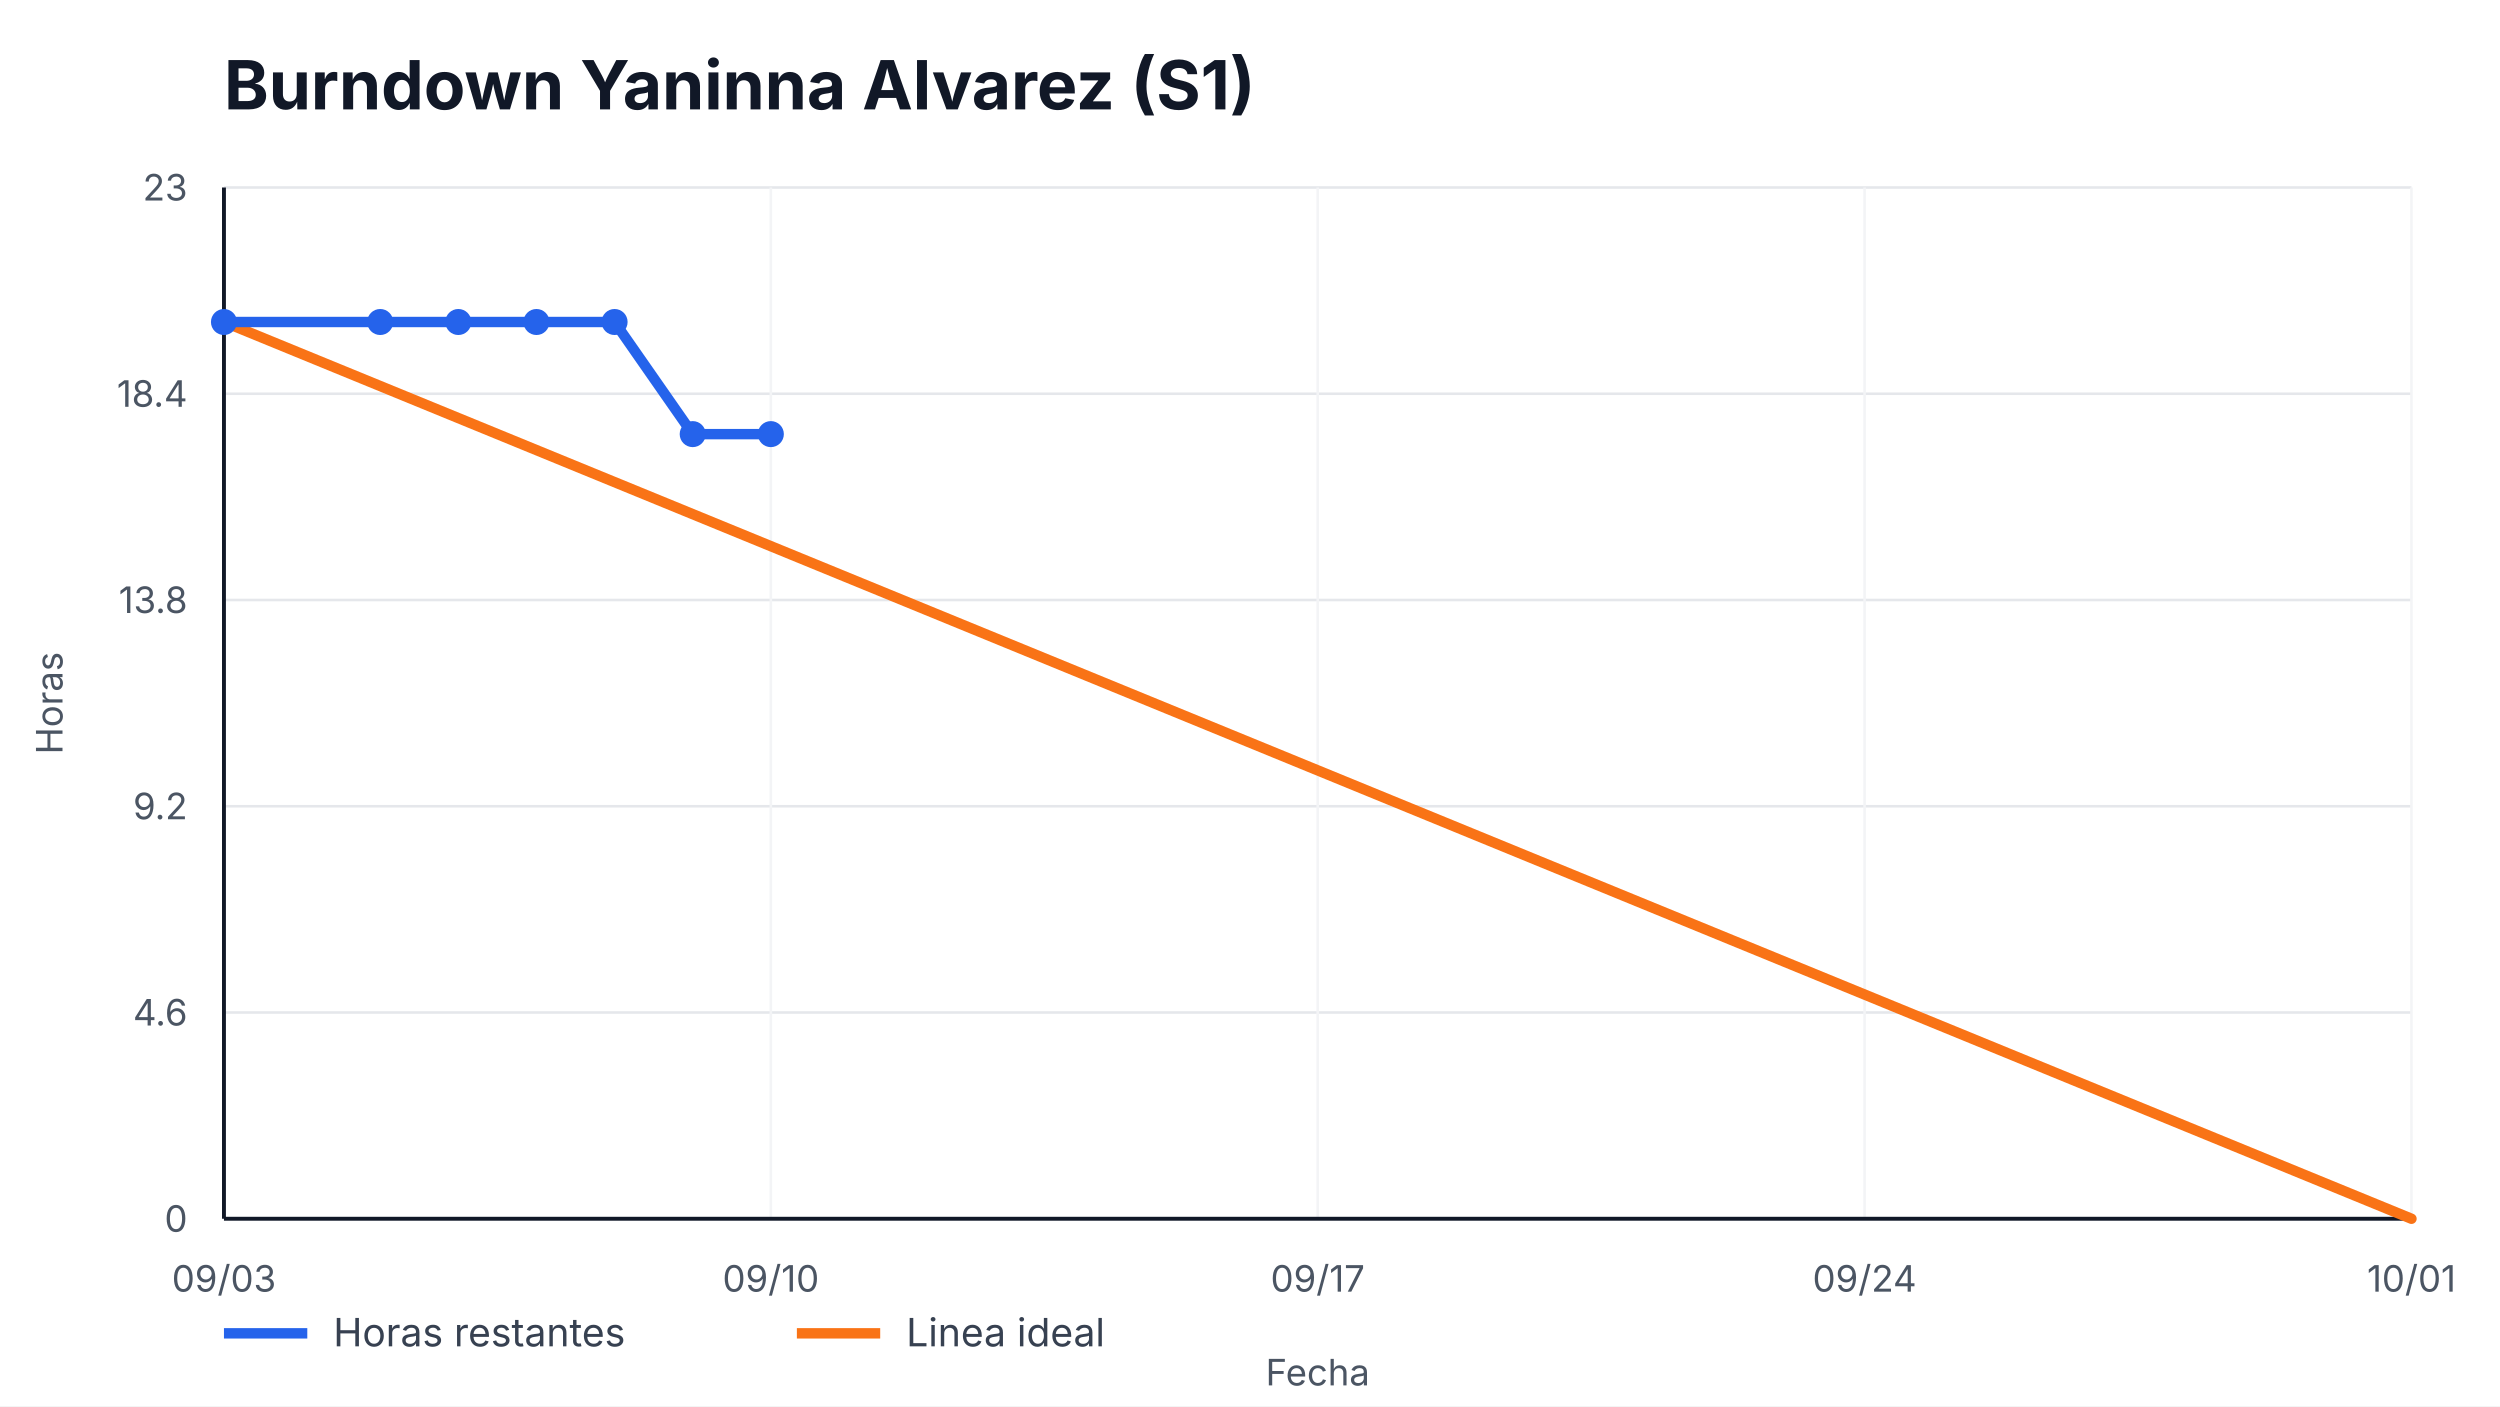
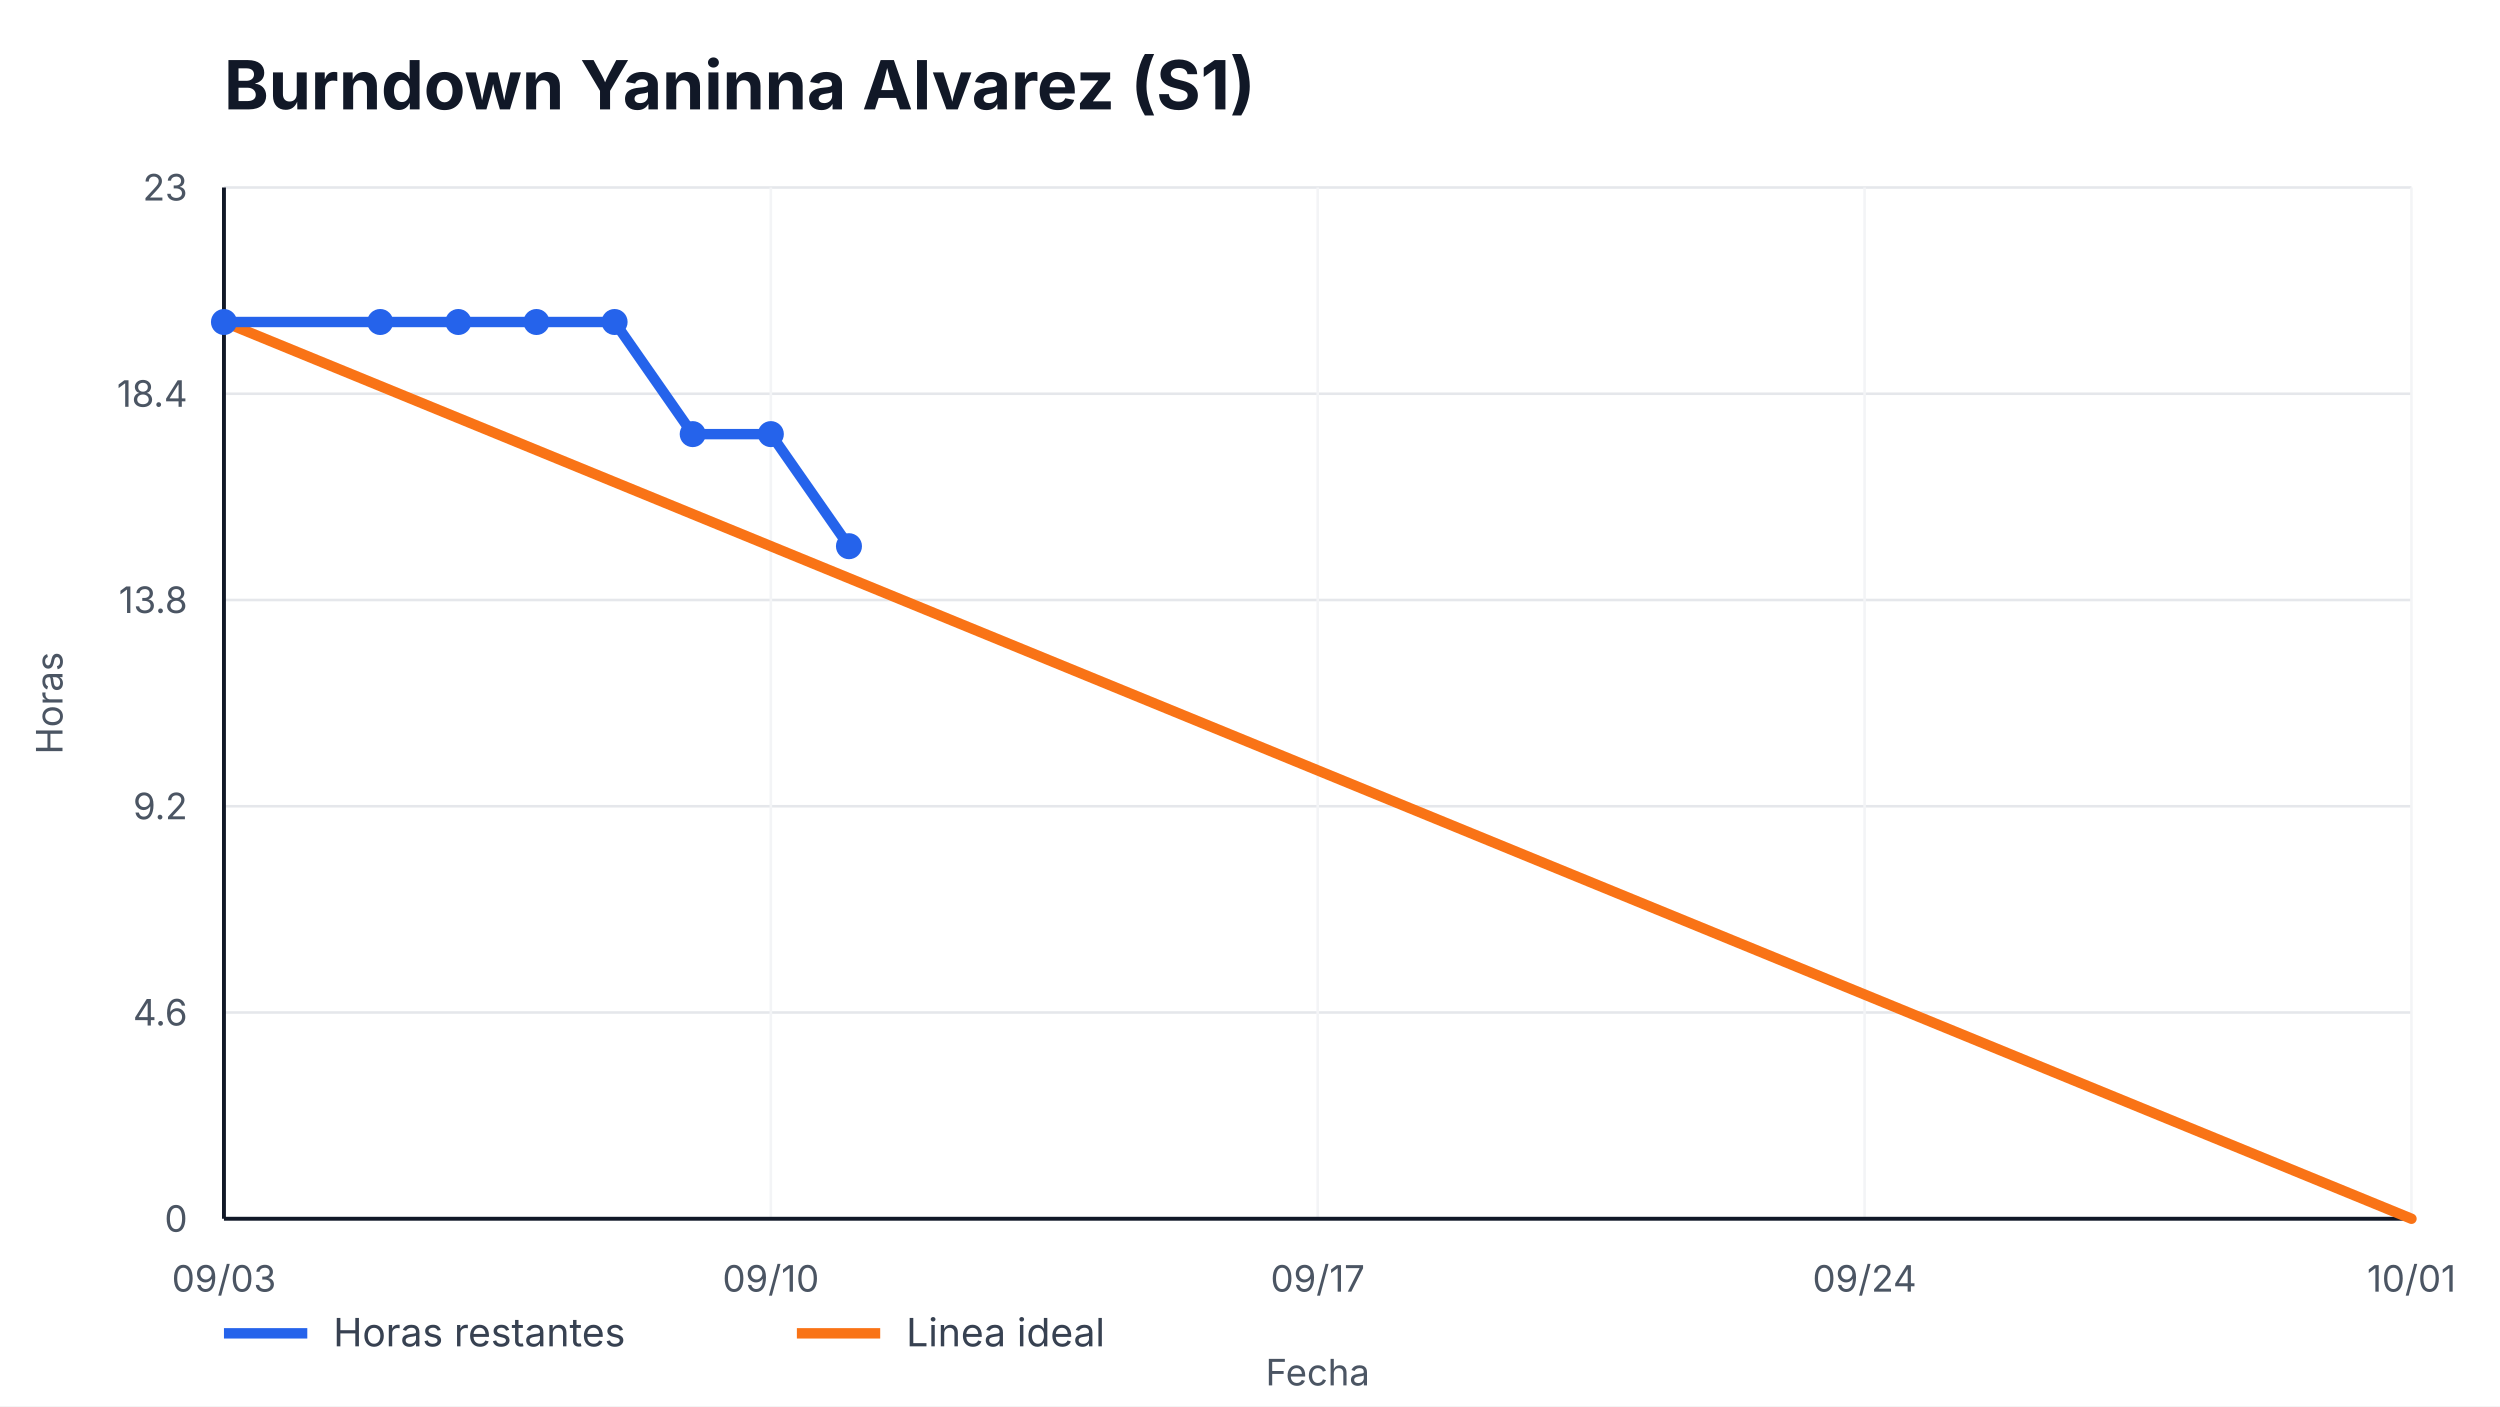
<svg xmlns="http://www.w3.org/2000/svg" width="960" height="540" viewBox="0 0 960 540" role="img" aria-label="Burndown Yaninna Alvarez (S1)">
  <style>
    text { font-family: -apple-system, BlinkMacSystemFont, "Segoe UI", sans-serif; fill: #111827; }
    .title { font-size: 26px; font-weight: 700; }
    .axis { font-size: 14px; fill: #4b5563; }
    .legend { font-size: 15px; fill: #374151; }
    .overrun { font-size: 14px; font-weight: 700; fill: #b91c1c; }
  </style>
  <rect width="100%" height="100%" fill="#ffffff" />
  <text x="86" y="42" class="title">Burndown Yaninna Alvarez (S1)</text>
  <g>
    <line x1="86" y1="468.00" x2="926" y2="468.00" stroke="#e5e7eb" />
    <line x1="86" y1="388.80" x2="926" y2="388.80" stroke="#e5e7eb" />
    <line x1="86" y1="309.60" x2="926" y2="309.60" stroke="#e5e7eb" />
    <line x1="86" y1="230.40" x2="926" y2="230.40" stroke="#e5e7eb" />
    <line x1="86" y1="151.20" x2="926" y2="151.20" stroke="#e5e7eb" />
    <line x1="86" y1="72.00" x2="926" y2="72.00" stroke="#e5e7eb" />
  </g>
  <g>
    <line x1="86.00" y1="72" x2="86.00" y2="468" stroke="#f3f4f6" />
    <text x="86.00" y="496" text-anchor="middle" class="axis">09/03</text>
    <line x1="296.00" y1="72" x2="296.00" y2="468" stroke="#f3f4f6" />
    <text x="296.00" y="496" text-anchor="middle" class="axis">09/10</text>
    <line x1="506.00" y1="72" x2="506.00" y2="468" stroke="#f3f4f6" />
    <text x="506.00" y="496" text-anchor="middle" class="axis">09/17</text>
    <line x1="716.00" y1="72" x2="716.00" y2="468" stroke="#f3f4f6" />
    <text x="716.00" y="496" text-anchor="middle" class="axis">09/24</text>
    <line x1="926.00" y1="72" x2="926.00" y2="468" stroke="#f3f4f6" />
    <text x="926.00" y="496" text-anchor="middle" class="axis">10/01</text>
  </g>
  <line x1="86" y1="468" x2="926" y2="468" stroke="#111827" stroke-width="1.5" />
  <line x1="86" y1="72" x2="86" y2="468" stroke="#111827" stroke-width="1.5" />
  <g>
    <text x="72" y="473.00" text-anchor="end" class="axis">0</text>
    <text x="72" y="393.80" text-anchor="end" class="axis">4.6</text>
    <text x="72" y="314.60" text-anchor="end" class="axis">9.2</text>
    <text x="72" y="235.40" text-anchor="end" class="axis">13.8</text>
    <text x="72" y="156.20" text-anchor="end" class="axis">18.4</text>
    <text x="72" y="77.00" text-anchor="end" class="axis">23</text>
  </g>
  <polyline points="86.00,123.65 926.00,468.00" fill="none" stroke="#f97316" stroke-width="4" stroke-linecap="round" />
-   <polyline points="86.00,123.65 146.00,123.65 176.00,123.65 206.00,123.65 236.00,123.65 266.00,166.70 296.00,166.70" fill="none" stroke="#2563eb" stroke-width="4" stroke-linecap="round" stroke-linejoin="round" />
+   <polyline points="86.00,123.65 146.00,123.65 176.00,123.65 206.00,123.65 236.00,123.65 266.00,166.70 296.00,166.70 326.00,209.74" fill="none" stroke="#2563eb" stroke-width="4" stroke-linecap="round" stroke-linejoin="round" />
  <g>
    <circle cx="86.00" cy="123.65" r="5" fill="#2563eb" />
    <circle cx="146.00" cy="123.65" r="5" fill="#2563eb" />
    <circle cx="176.00" cy="123.65" r="5" fill="#2563eb" />
    <circle cx="206.00" cy="123.65" r="5" fill="#2563eb" />
    <circle cx="236.00" cy="123.65" r="5" fill="#2563eb" />
    <circle cx="266.00" cy="166.70" r="5" fill="#2563eb" />
    <circle cx="296.00" cy="166.70" r="5" fill="#2563eb" />
+     <circle cx="326.00" cy="209.74" r="5" fill="#2563eb" />
  </g>
  <line x1="86" y1="512" x2="118" y2="512" stroke="#2563eb" stroke-width="4" />
  <text x="128" y="517" class="legend">Horas restantes</text>
  <line x1="306" y1="512" x2="338" y2="512" stroke="#f97316" stroke-width="4" />
  <text x="348" y="517" class="legend">Linea ideal</text>
  <text x="506.0" y="532" text-anchor="middle" class="axis">Fecha</text>
  <text x="24" y="270.0" transform="rotate(-90 24,270.0)" text-anchor="middle" class="axis">Horas</text>
</svg>
